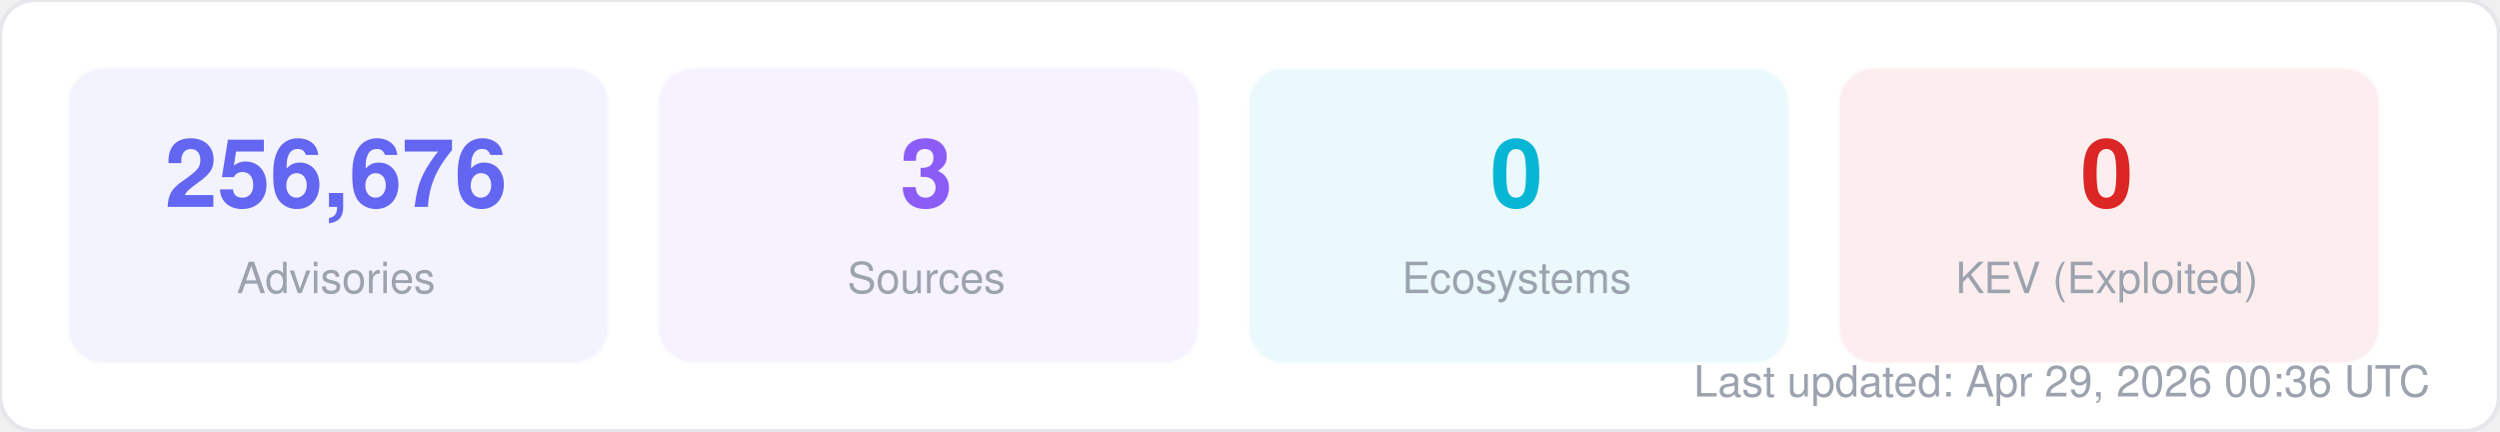
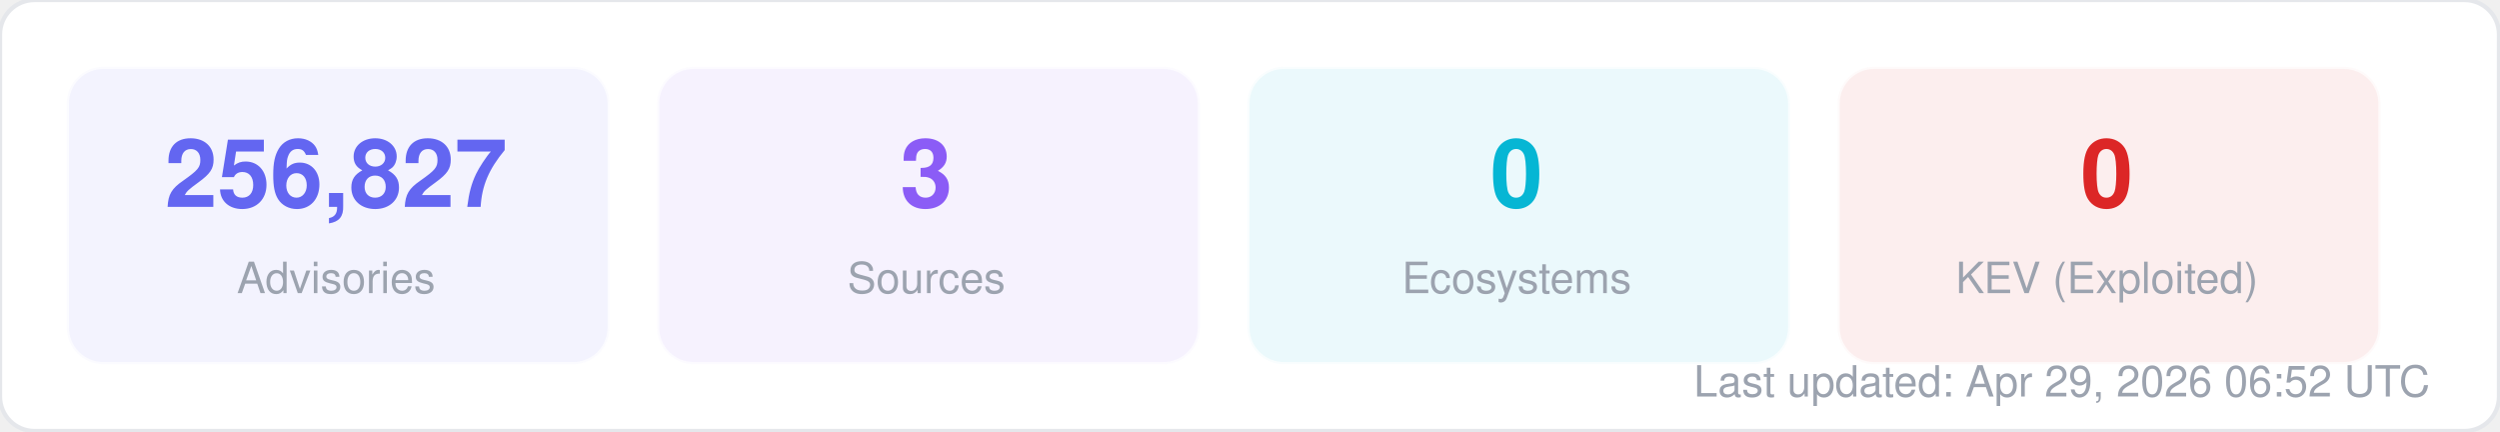
<svg xmlns="http://www.w3.org/2000/svg" width="580" height="100" viewBox="0 0 580 100" fill="none">
  <style>
  text { font-family: -apple-system, BlinkMacSystemFont, "Segoe UI", Helvetica, Arial, sans-serif; }
  .title { font-size: 14px; font-weight: 700; fill: #1f2937; }
  .label { font-size: 11px; fill: #6b7280; }
  .value { font-size: 11px; font-weight: 600; fill: #374151; }
  .big-number { font-size: 28px; font-weight: 800; fill: #111827; }
  .sub { font-size: 10px; fill: #9ca3af; }
</style>
  <rect width="580" height="100" rx="8" fill="#ffffff" stroke="#e5e7eb" stroke-width="1" />
  <rect x="16" y="16" width="125" height="68" rx="8" fill="#6366f1" opacity="0.08" stroke="#6366f1" stroke-width="1" stroke-opacity="0.3" />
-   <text x="78" y="48" text-anchor="middle" class="big-number" style="font-size:22px; fill:#6366f1">256,676</text>
+   <text x="78" y="48" text-anchor="middle" class="big-number" style="font-size:22px; fill:#6366f1">256,827</text>
  <text x="78" y="68" text-anchor="middle" class="sub">Advisories</text>
  <rect x="153" y="16" width="125" height="68" rx="8" fill="#8b5cf6" opacity="0.08" stroke="#8b5cf6" stroke-width="1" stroke-opacity="0.3" />
  <text x="215" y="48" text-anchor="middle" class="big-number" style="font-size:22px; fill:#8b5cf6">3</text>
  <text x="215" y="68" text-anchor="middle" class="sub">Sources</text>
  <rect x="290" y="16" width="125" height="68" rx="8" fill="#06b6d4" opacity="0.08" stroke="#06b6d4" stroke-width="1" stroke-opacity="0.3" />
  <text x="352" y="48" text-anchor="middle" class="big-number" style="font-size:22px; fill:#06b6d4">0</text>
  <text x="352" y="68" text-anchor="middle" class="sub">Ecosystems</text>
  <rect x="427" y="16" width="125" height="68" rx="8" fill="#dc2626" opacity="0.08" stroke="#dc2626" stroke-width="1" stroke-opacity="0.3" />
  <text x="489" y="48" text-anchor="middle" class="big-number" style="font-size:22px; fill:#dc2626">0</text>
  <text x="489" y="68" text-anchor="middle" class="sub">KEV (Exploited)</text>
-   <text x="564" y="92" text-anchor="end" class="sub">Last updated: Apr 29, 2026 00:36 UTC</text>
+   <text x="564" y="92" text-anchor="end" class="sub">Last updated: Apr 29, 2026 06:52 UTC</text>
</svg>
